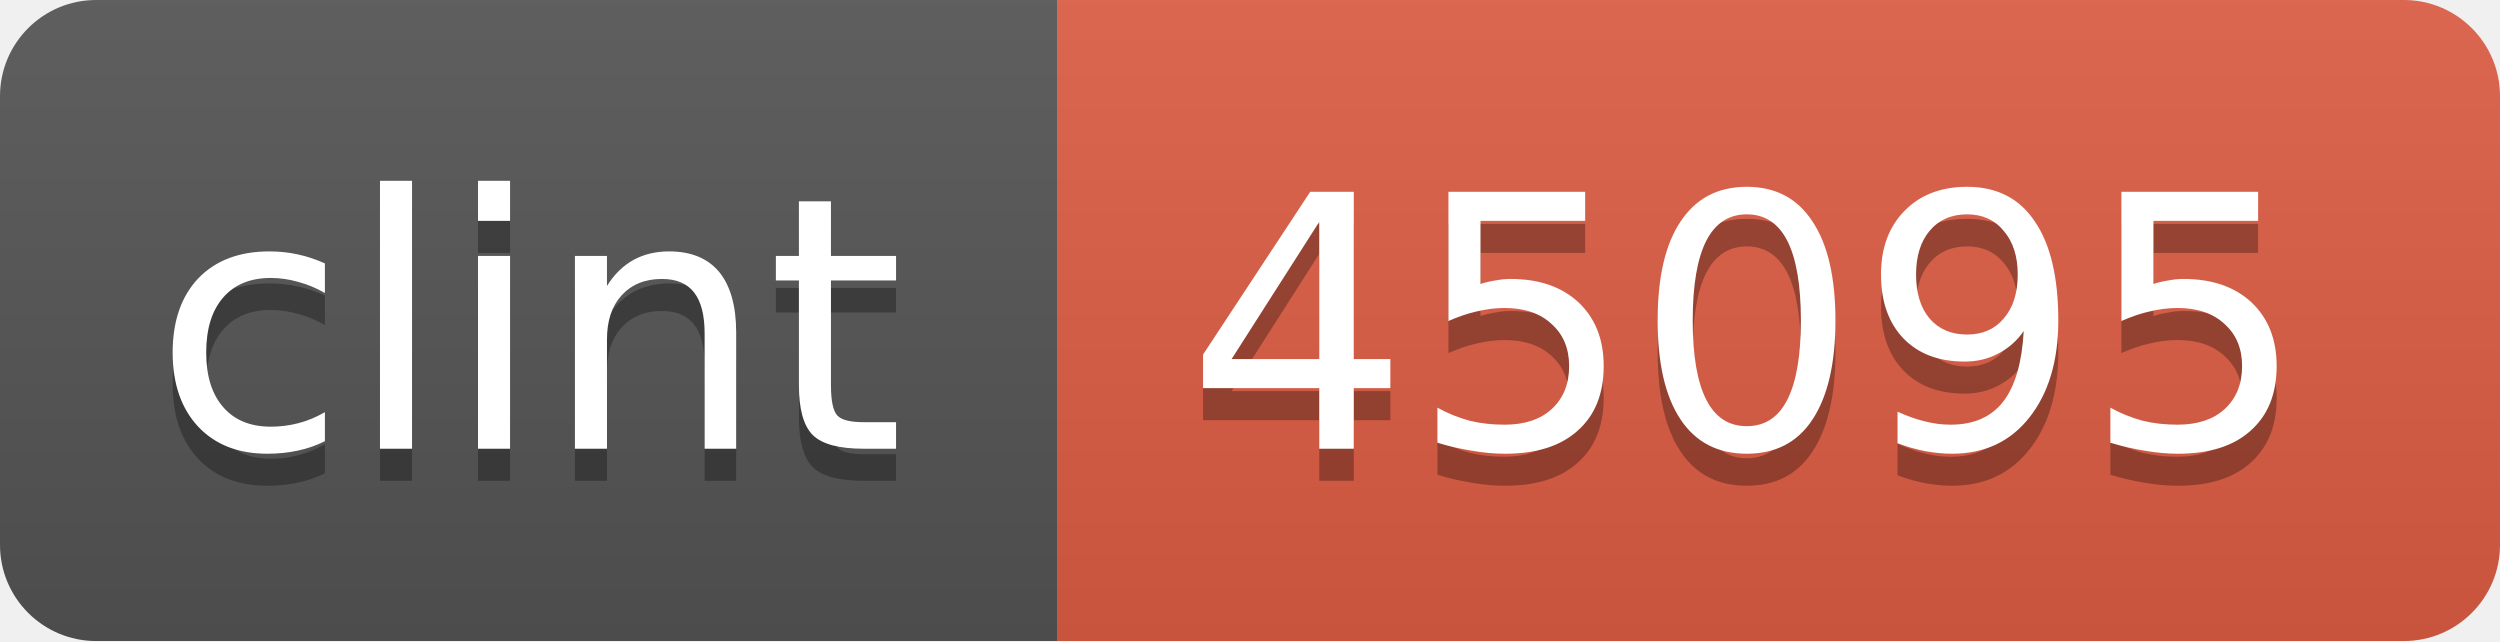
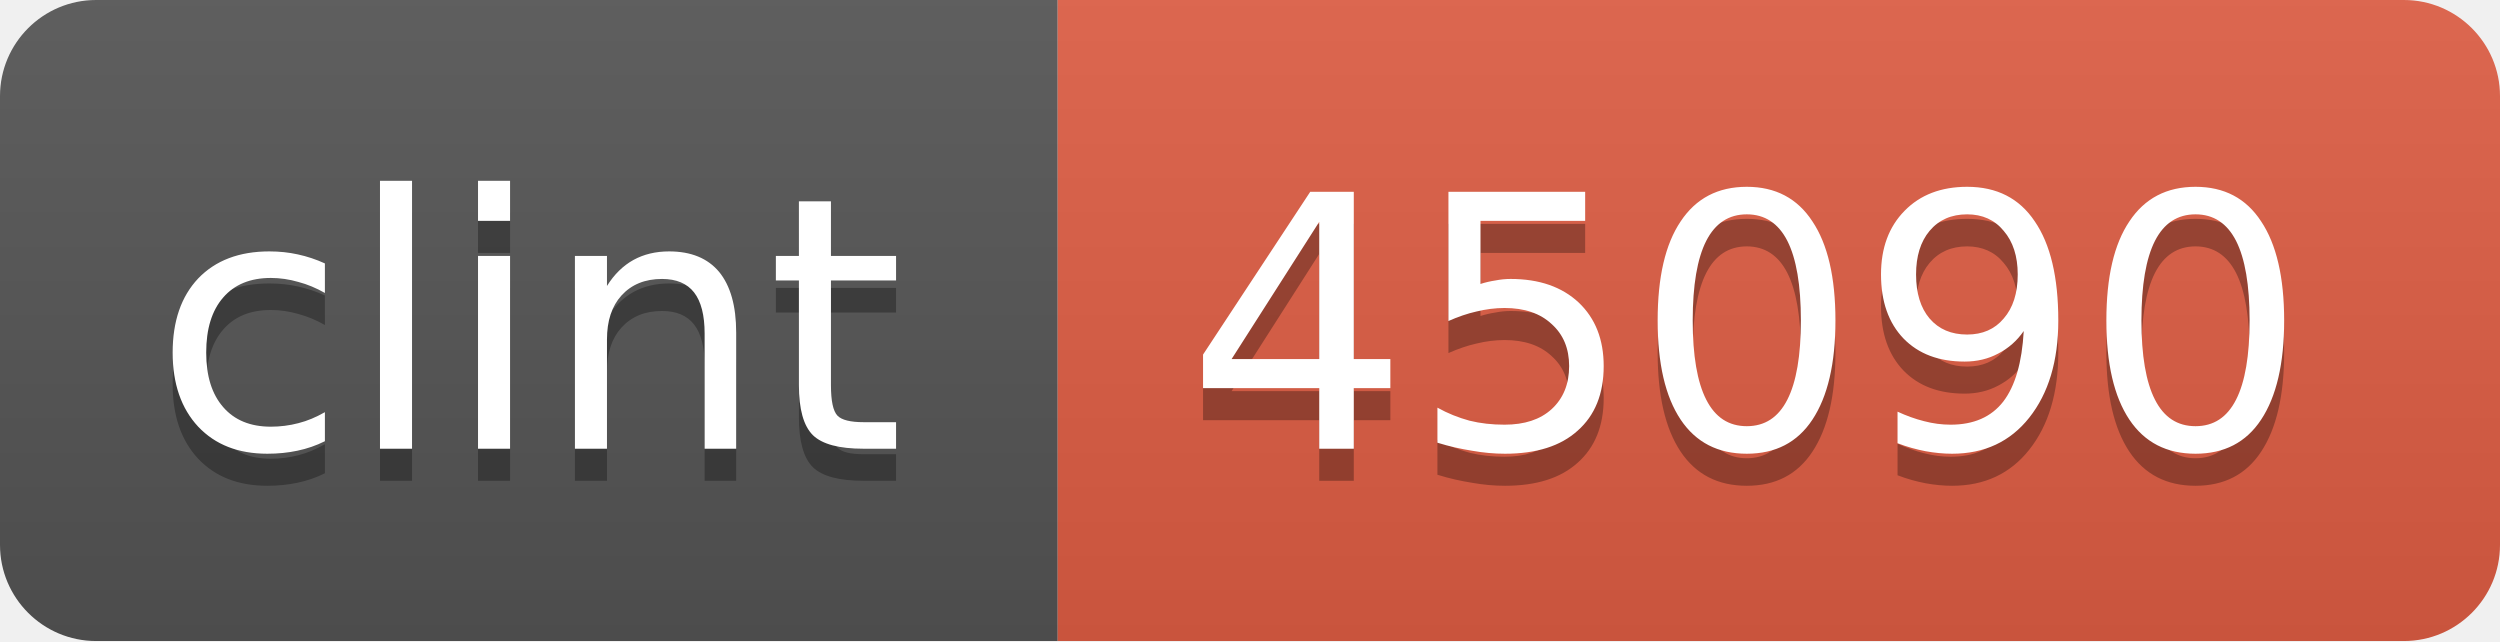
<svg xmlns="http://www.w3.org/2000/svg" width="78" height="20">
  <linearGradient id="b" x2="0" y2="100%">
    <stop offset="0" stop-color="#bbb" stop-opacity=".1" />
    <stop offset="1" stop-opacity=".1" />
  </linearGradient>
  <mask id="a">
    <rect width="78" height="20" rx="3" fill="#fff" />
  </mask>
  <g mask="url(#a)">
    <path fill="#555" d="M0 0h33v20H0z" />
    <path fill="#e05d44" d="M33 0h45v20H33z" />
    <path fill="url(#b)" d="M0 0h78v20H0z" />
  </g>
  <g fill="#fff" text-anchor="middle" font-family="DejaVu Sans,Verdana,Geneva,sans-serif" font-size="11">
    <text x="16.5" y="15" fill="#010101" fill-opacity=".3">clint</text>
    <text x="16.5" y="14">clint</text>
-     <text x="54.5" y="15" fill="#010101" fill-opacity=".3">45095</text>
-     <text x="54.5" y="14">45095</text>
+     <text x="54.5" y="15" fill="#010101" fill-opacity=".3">45090</text>
+     <text x="54.5" y="14">45090</text>
  </g>
</svg>
